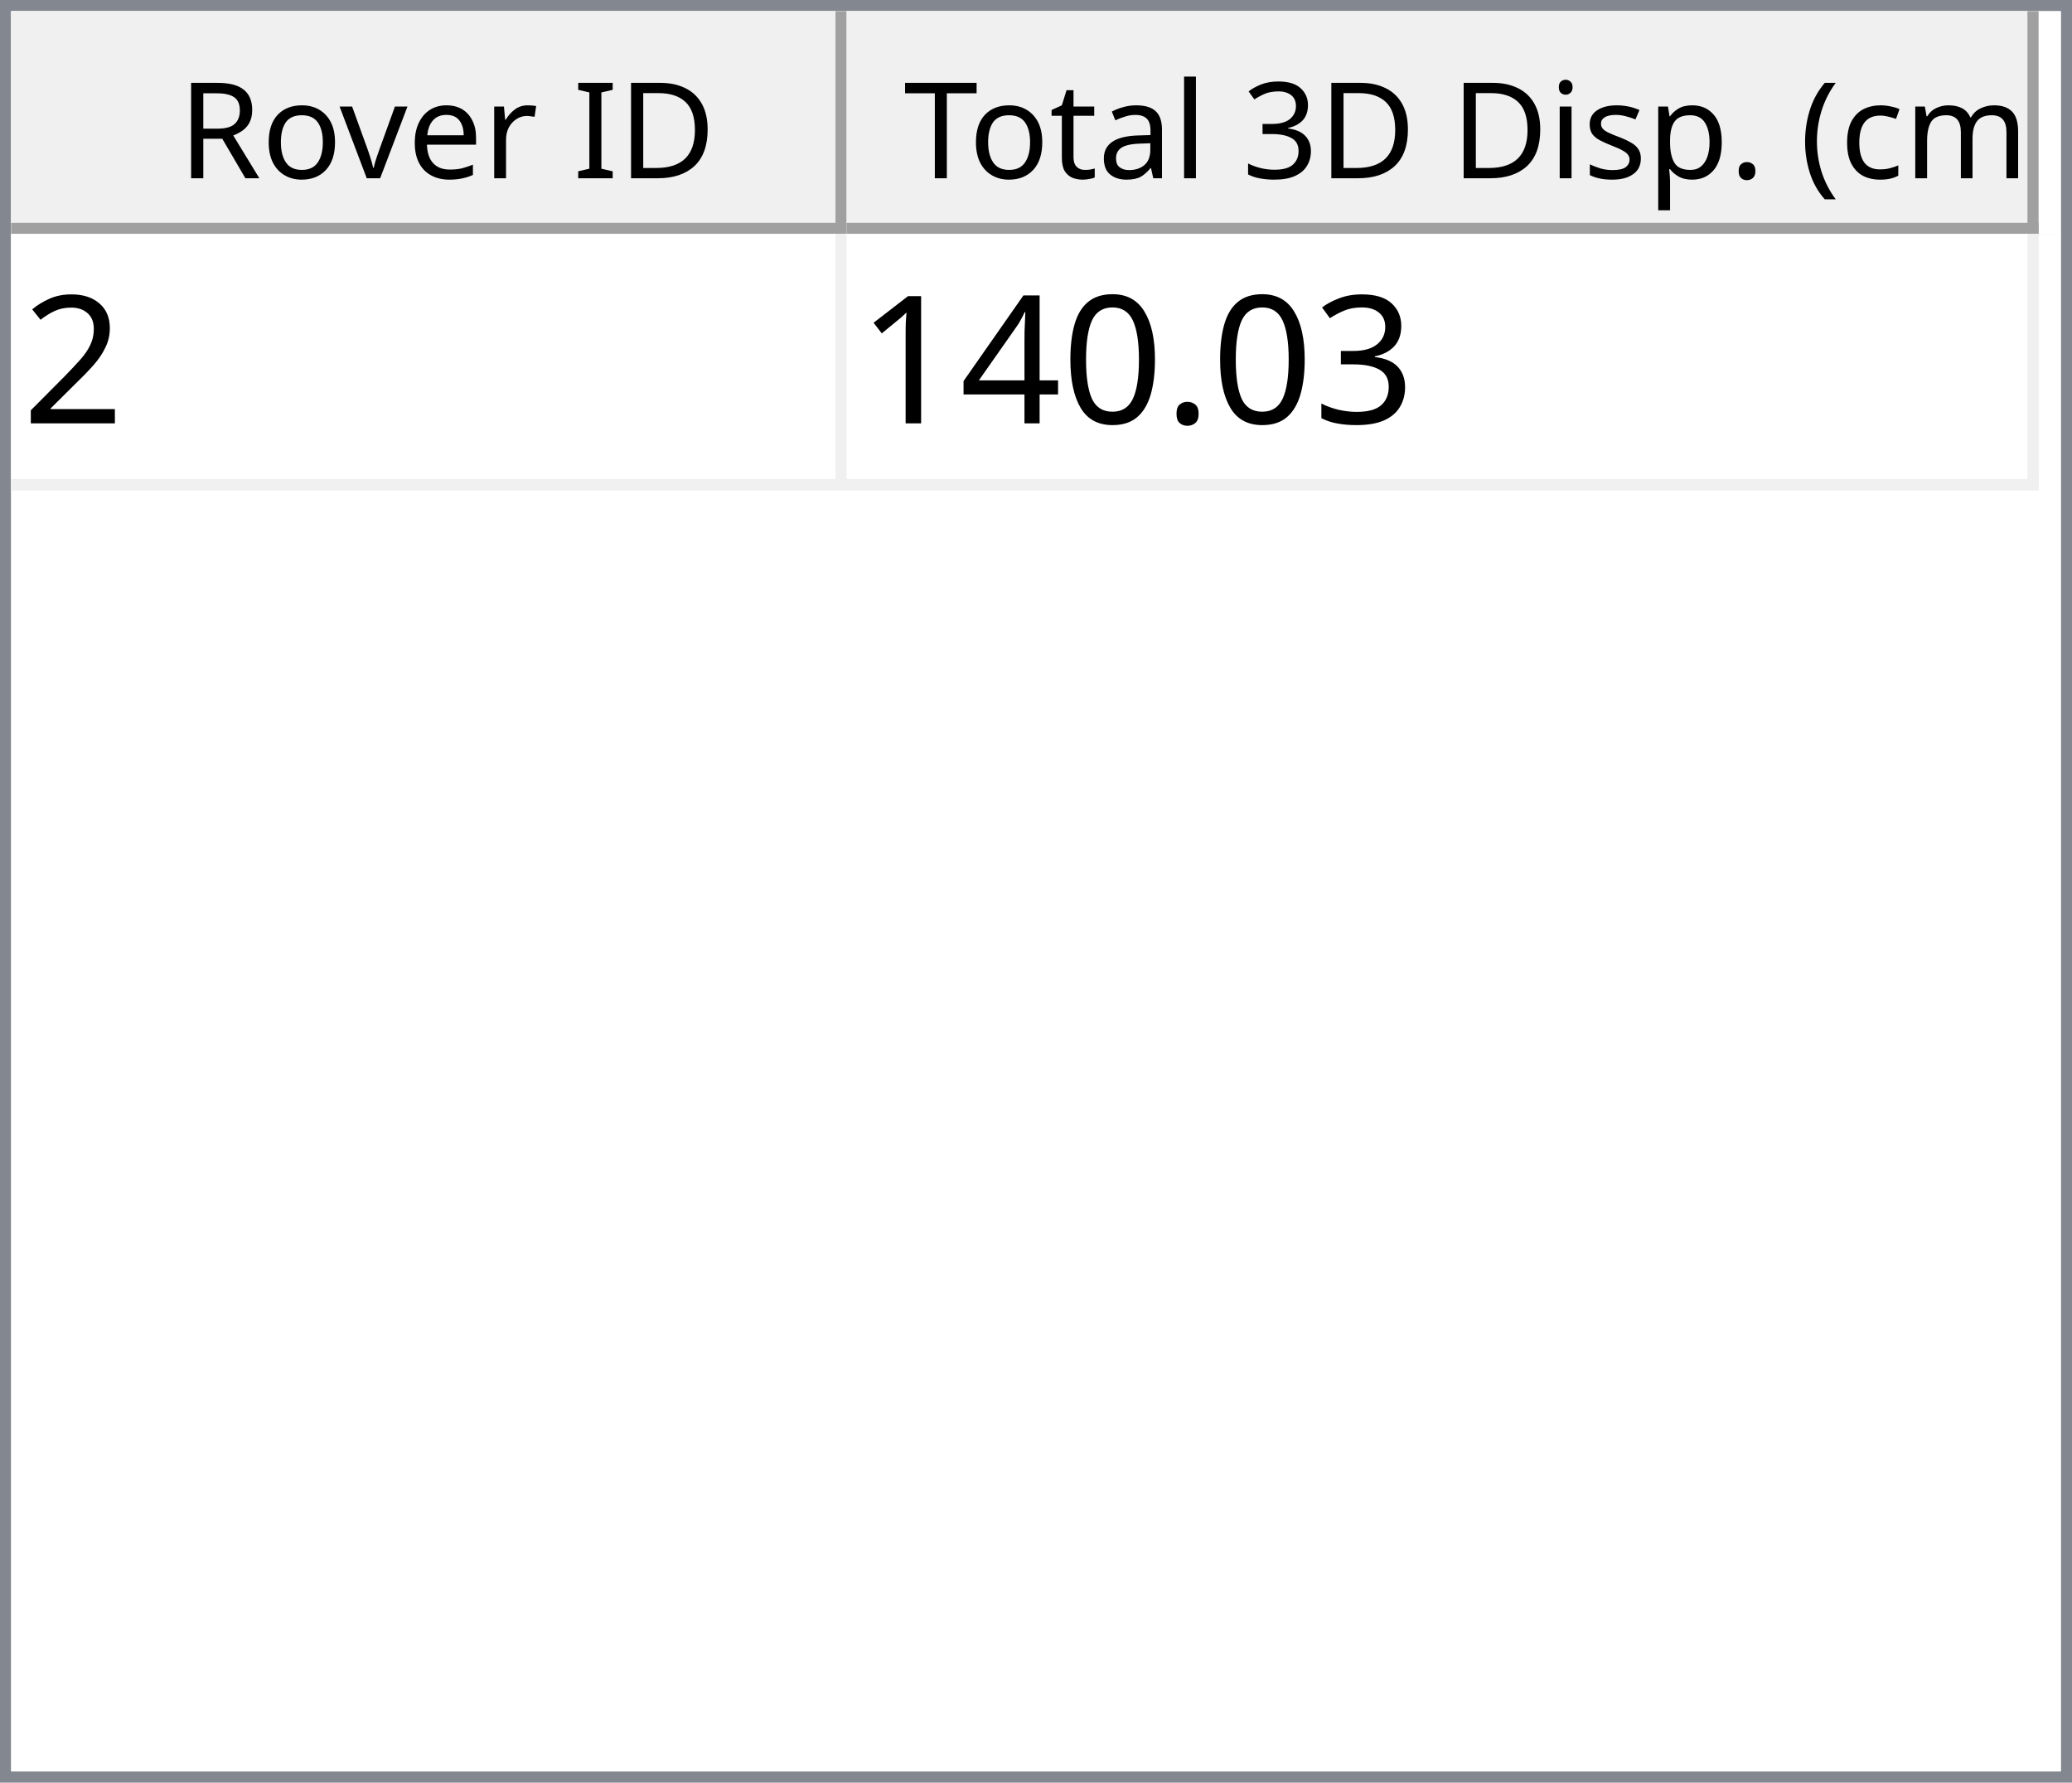
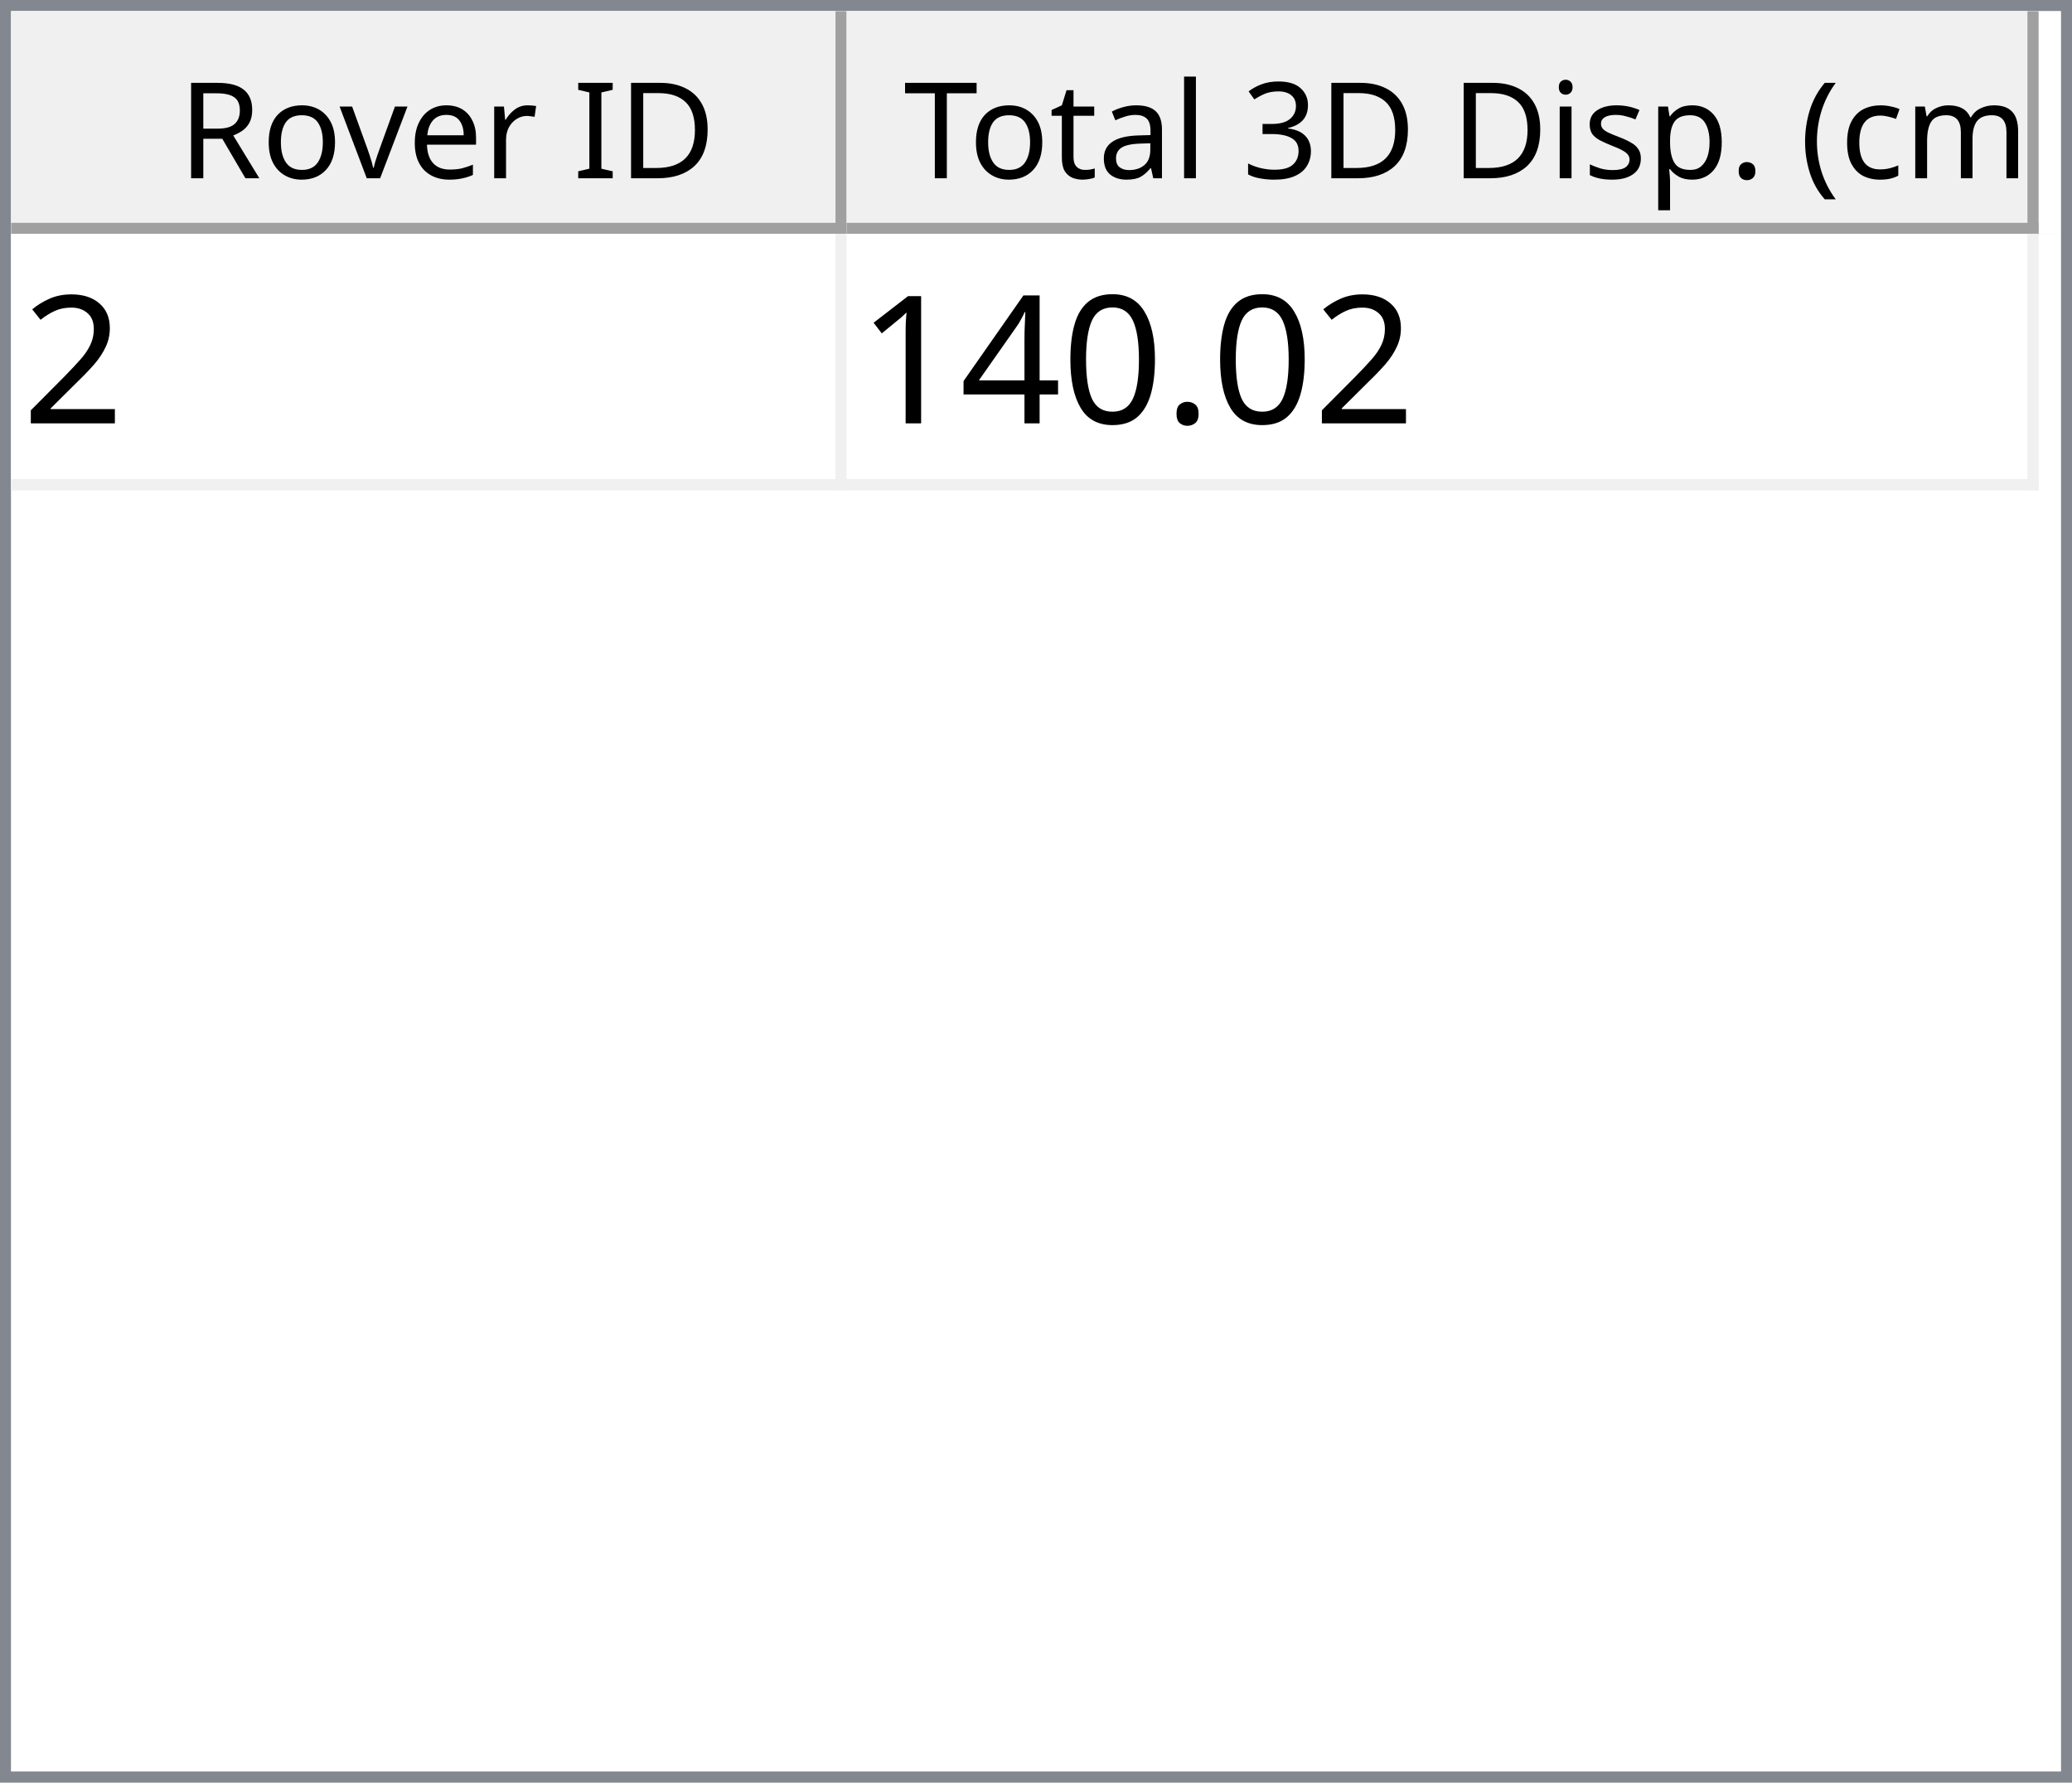
<svg xmlns="http://www.w3.org/2000/svg" style="fill-opacity:1; color-rendering:auto; color-interpolation:auto; text-rendering:auto; stroke:black; stroke-linecap:square; stroke-miterlimit:10; shape-rendering:auto; stroke-opacity:1; fill:black; stroke-dasharray:none; font-weight:normal; stroke-width:1; font-family:'Dialog'; font-style:normal; stroke-linejoin:miter; font-size:12px; stroke-dashoffset:0; image-rendering:auto;" width="186" height="160">
  <defs id="genericDefs" />
  <g>
    <defs id="defs1">
      <clipPath clipPathUnits="userSpaceOnUse" id="clipPath1">
        <path d="M0 0 L186 0 L186 160 L0 160 L0 0 Z" />
      </clipPath>
      <clipPath clipPathUnits="userSpaceOnUse" id="clipPath2">
        <path d="M0 0 L0 160 L186 160 L186 0 Z" />
      </clipPath>
      <clipPath clipPathUnits="userSpaceOnUse" id="clipPath3">
        <path d="M0 0 L0 20 L184 20 L184 0 Z" />
      </clipPath>
      <clipPath clipPathUnits="userSpaceOnUse" id="clipPath4">
        <path d="M0 0 L0 20 L75 20 L75 0 Z" />
      </clipPath>
      <clipPath clipPathUnits="userSpaceOnUse" id="clipPath5">
        <path d="M1 1 L1 19 L74 19 L74 1 Z" />
      </clipPath>
      <clipPath clipPathUnits="userSpaceOnUse" id="clipPath6">
        <path d="M0 0 L0 18 L73 18 L73 0 Z" />
      </clipPath>
      <clipPath clipPathUnits="userSpaceOnUse" id="clipPath7">
        <path d="M-0.5 -0.5 L-0.5 19.5 L74.5 19.5 L74.5 -0.5 Z" />
      </clipPath>
      <clipPath clipPathUnits="userSpaceOnUse" id="clipPath8">
        <path d="M0 0 L0 20 L107 20 L107 0 Z" />
      </clipPath>
      <clipPath clipPathUnits="userSpaceOnUse" id="clipPath9">
        <path d="M1 1 L1 19 L106 19 L106 1 Z" />
      </clipPath>
      <clipPath clipPathUnits="userSpaceOnUse" id="clipPath10">
        <path d="M0 0 L0 18 L105 18 L105 0 Z" />
      </clipPath>
      <clipPath clipPathUnits="userSpaceOnUse" id="clipPath11">
        <path d="M-0.5 -0.5 L-0.5 19.5 L106.5 19.5 L106.5 -0.5 Z" />
      </clipPath>
      <clipPath clipPathUnits="userSpaceOnUse" id="clipPath12">
        <path d="M0 0 L0 138 L184 138 L184 0 Z" />
      </clipPath>
      <clipPath clipPathUnits="userSpaceOnUse" id="clipPath13">
        <path d="M0 0 L0 23 L182 23 L182 0 Z" />
      </clipPath>
      <clipPath clipPathUnits="userSpaceOnUse" id="clipPath14">
        <path d="M-0.5 -0.5 L-0.5 22.5 L181.5 22.5 L181.5 -0.5 Z" />
      </clipPath>
      <clipPath clipPathUnits="userSpaceOnUse" id="clipPath15">
        <path d="M0 0 L0 22 L74 22 L74 0 Z" />
      </clipPath>
      <clipPath clipPathUnits="userSpaceOnUse" id="clipPath16">
        <path d="M0 0 L0 22 L106 22 L106 0 Z" />
      </clipPath>
      <font horiz-adv-x="64.551" id="font1">
        <font-face ascent="107.91" descent="25.098" units-per-em="100" style="font-style:normal; font-family:Segoe UI; font-weight:normal;" />
        <missing-glyph horiz-adv-x="64.551" d="M8.109 0 L8.109 68.266 L56.453 68.266 L56.453 0 L8.109 0 ZM15.328 7.234 L49.219 7.234 L49.219 61.031 L15.328 61.031 L15.328 7.234 Z" />
        <glyph unicode="D" horiz-adv-x="70.117" d="M9.188 0 L9.188 70.016 L28.516 70.016 Q65.531 70.016 65.531 35.891 Q65.531 19.672 55.25 9.836 Q44.969 0 27.734 0 L9.188 0 ZM17.391 62.594 L17.391 7.422 L27.828 7.422 Q41.609 7.422 49.273 14.797 Q56.938 22.172 56.938 35.688 Q56.938 62.594 28.328 62.594 L17.391 62.594 Z" />
        <glyph unicode="I" horiz-adv-x="26.611" d="M17.391 0 L9.188 0 L9.188 70.016 L17.391 70.016 L17.391 0 Z" />
        <glyph unicode=" " horiz-adv-x="27.393" d="" />
        <glyph unicode="r" horiz-adv-x="34.766" d="M34.188 41.891 Q32.078 43.5 28.125 43.5 Q23 43.5 19.555 38.672 Q16.109 33.844 16.109 25.484 L16.109 0 L8.109 0 L8.109 50 L16.109 50 L16.109 39.703 L16.312 39.703 Q18.016 44.969 21.531 47.922 Q25.047 50.875 29.391 50.875 Q32.516 50.875 34.188 50.203 L34.188 41.891 Z" />
        <glyph unicode="e" horiz-adv-x="52.295" d="M48.297 23 L12.984 23 Q13.188 14.656 17.484 10.109 Q21.781 5.562 29.297 5.562 Q37.75 5.562 44.828 11.141 L44.828 3.609 Q38.234 -1.172 27.391 -1.172 Q16.797 -1.172 10.742 5.641 Q4.688 12.453 4.688 24.812 Q4.688 36.469 11.305 43.82 Q17.922 51.172 27.734 51.172 Q37.547 51.172 42.922 44.828 Q48.297 38.484 48.297 27.203 L48.297 23 ZM40.094 29.781 Q40.047 36.719 36.75 40.578 Q33.453 44.438 27.594 44.438 Q21.922 44.438 17.969 40.383 Q14.016 36.328 13.094 29.781 L40.094 29.781 Z" />
        <glyph unicode="v" horiz-adv-x="47.9" d="M47.406 50 L27.484 0 L19.625 0 L0.688 50 L9.469 50 L22.172 13.672 Q23.578 9.672 23.922 6.688 L24.125 6.688 Q24.609 10.453 25.688 13.484 L38.969 50 L47.406 50 Z" />
        <glyph unicode="o" horiz-adv-x="58.594" d="M29 -1.172 Q17.922 -1.172 11.305 5.836 Q4.688 12.844 4.688 24.422 Q4.688 37.016 11.57 44.094 Q18.453 51.172 30.172 51.172 Q41.359 51.172 47.633 44.289 Q53.906 37.406 53.906 25.203 Q53.906 13.234 47.141 6.031 Q40.375 -1.172 29 -1.172 ZM29.594 44.438 Q21.875 44.438 17.383 39.188 Q12.891 33.938 12.891 24.703 Q12.891 15.828 17.43 10.695 Q21.969 5.562 29.594 5.562 Q37.359 5.562 41.531 10.594 Q45.703 15.625 45.703 24.906 Q45.703 34.281 41.531 39.359 Q37.359 44.438 29.594 44.438 Z" />
        <glyph unicode="R" horiz-adv-x="59.814" d="M59.375 0 L49.609 0 L37.891 19.625 Q36.281 22.359 34.766 24.289 Q33.25 26.219 31.664 27.438 Q30.078 28.656 28.25 29.219 Q26.422 29.781 24.125 29.781 L17.391 29.781 L17.391 0 L9.188 0 L9.188 70.016 L30.078 70.016 Q34.672 70.016 38.555 68.867 Q42.438 67.719 45.289 65.375 Q48.141 63.031 49.758 59.547 Q51.375 56.062 51.375 51.375 Q51.375 47.703 50.273 44.656 Q49.172 41.609 47.148 39.211 Q45.125 36.812 42.266 35.133 Q39.406 33.453 35.844 32.516 L35.844 32.328 Q37.594 31.547 38.891 30.547 Q40.188 29.547 41.359 28.18 Q42.531 26.812 43.68 25.078 Q44.828 23.344 46.234 21.047 L59.375 0 ZM17.391 62.594 L17.391 37.203 L28.516 37.203 Q31.594 37.203 34.203 38.133 Q36.812 39.062 38.719 40.797 Q40.625 42.531 41.703 45.047 Q42.781 47.562 42.781 50.688 Q42.781 56.297 39.141 59.445 Q35.5 62.594 28.609 62.594 L17.391 62.594 Z" />
        <glyph unicode=")" horiz-adv-x="30.176" d="M8.297 -15.922 L1.172 -15.922 Q16.406 2.344 16.406 26.812 Q16.406 51.469 1.078 70.016 L8.297 70.016 Q23.531 52.156 23.531 26.703 Q23.531 1.375 8.297 -15.922 Z" />
        <glyph unicode="m" horiz-adv-x="86.133" d="M79.109 0 L71.094 0 L71.094 28.719 Q71.094 37.016 68.531 40.727 Q65.969 44.438 59.906 44.438 Q54.781 44.438 51.195 39.75 Q47.609 35.062 47.609 28.516 L47.609 0 L39.594 0 L39.594 29.688 Q39.594 44.438 28.219 44.438 Q22.953 44.438 19.531 40.016 Q16.109 35.594 16.109 28.516 L16.109 0 L8.109 0 L8.109 50 L16.109 50 L16.109 42.094 L16.312 42.094 Q21.625 51.172 31.844 51.172 Q36.969 51.172 40.773 48.312 Q44.578 45.453 46 40.828 Q51.562 51.172 62.594 51.172 Q79.109 51.172 79.109 30.812 L79.109 0 Z" />
        <glyph unicode="c" horiz-adv-x="46.191" d="M42.188 2.297 Q36.422 -1.172 28.516 -1.172 Q17.828 -1.172 11.258 5.789 Q4.688 12.75 4.688 23.828 Q4.688 36.188 11.766 43.68 Q18.844 51.172 30.672 51.172 Q37.25 51.172 42.281 48.734 L42.281 40.531 Q36.719 44.438 30.375 44.438 Q22.703 44.438 17.797 38.945 Q12.891 33.453 12.891 24.516 Q12.891 15.719 17.508 10.641 Q22.125 5.562 29.891 5.562 Q36.422 5.562 42.188 9.906 L42.188 2.297 Z" />
        <glyph unicode="(" horiz-adv-x="30.176" d="M29.109 -15.922 L21.969 -15.922 Q6.844 1.375 6.844 26.703 Q6.844 52.156 21.969 70.016 L29.203 70.016 Q13.875 51.469 13.875 26.812 Q13.875 2.344 29.109 -15.922 Z" />
        <glyph unicode="." horiz-adv-x="21.68" d="M10.891 -1.078 Q8.641 -1.078 7.055 0.539 Q5.469 2.156 5.469 4.391 Q5.469 6.641 7.055 8.273 Q8.641 9.906 10.891 9.906 Q13.188 9.906 14.797 8.273 Q16.406 6.641 16.406 4.391 Q16.406 2.156 14.797 0.539 Q13.188 -1.078 10.891 -1.078 Z" />
        <glyph unicode="p" horiz-adv-x="58.789" d="M16.312 7.234 L16.109 7.234 L16.109 -23 L8.109 -23 L8.109 50 L16.109 50 L16.109 41.219 L16.312 41.219 Q22.219 51.172 33.594 51.172 Q43.266 51.172 48.688 44.461 Q54.109 37.75 54.109 26.469 Q54.109 13.922 48 6.375 Q41.891 -1.172 31.297 -1.172 Q21.578 -1.172 16.312 7.234 ZM16.109 27.391 L16.109 20.406 Q16.109 14.203 20.141 9.883 Q24.172 5.562 30.375 5.562 Q37.641 5.562 41.773 11.133 Q45.906 16.703 45.906 26.609 Q45.906 34.969 42.047 39.703 Q38.188 44.438 31.594 44.438 Q24.609 44.438 20.359 39.578 Q16.109 34.719 16.109 27.391 Z" />
        <glyph unicode="s" horiz-adv-x="42.432" d="M5.078 1.812 L5.078 10.406 Q11.625 5.562 19.484 5.562 Q30.031 5.562 30.031 12.594 Q30.031 14.594 29.125 15.992 Q28.219 17.391 26.68 18.461 Q25.141 19.531 23.07 20.383 Q21 21.234 18.609 22.172 Q15.281 23.484 12.766 24.828 Q10.25 26.172 8.57 27.859 Q6.891 29.547 6.031 31.695 Q5.172 33.844 5.172 36.719 Q5.172 40.234 6.789 42.945 Q8.406 45.656 11.086 47.484 Q13.766 49.312 17.211 50.242 Q20.656 51.172 24.312 51.172 Q30.812 51.172 35.938 48.922 L35.938 40.828 Q30.422 44.438 23.25 44.438 Q21 44.438 19.195 43.922 Q17.391 43.406 16.094 42.477 Q14.797 41.547 14.086 40.258 Q13.375 38.969 13.375 37.406 Q13.375 35.453 14.086 34.133 Q14.797 32.812 16.164 31.789 Q17.531 30.766 19.484 29.938 Q21.438 29.109 23.922 28.125 Q27.25 26.859 29.883 25.516 Q32.516 24.172 34.375 22.484 Q36.234 20.797 37.234 18.602 Q38.234 16.406 38.234 13.375 Q38.234 9.672 36.602 6.938 Q34.969 4.203 32.234 2.398 Q29.5 0.594 25.93 -0.289 Q22.359 -1.172 18.453 -1.172 Q10.75 -1.172 5.078 1.812 Z" />
        <glyph unicode="i" horiz-adv-x="24.219" d="M12.203 62.703 Q10.062 62.703 8.547 64.164 Q7.031 65.625 7.031 67.875 Q7.031 70.125 8.547 71.609 Q10.062 73.094 12.203 73.094 Q14.406 73.094 15.945 71.609 Q17.484 70.125 17.484 67.875 Q17.484 65.719 15.945 64.211 Q14.406 62.703 12.203 62.703 ZM16.109 0 L8.109 0 L8.109 50 L16.109 50 L16.109 0 Z" />
        <glyph unicode="3" horiz-adv-x="53.906" d="M46.531 19.828 Q46.531 15.094 44.75 11.211 Q42.969 7.328 39.719 4.57 Q36.469 1.812 31.93 0.297 Q27.391 -1.219 21.922 -1.219 Q11.922 -1.219 6 2.594 L6 11.188 Q13.094 5.609 22.219 5.609 Q25.875 5.609 28.828 6.539 Q31.781 7.469 33.906 9.227 Q36.031 10.984 37.18 13.477 Q38.328 15.969 38.328 19.094 Q38.328 32.812 18.797 32.812 L12.984 32.812 L12.984 39.594 L18.5 39.594 Q35.797 39.594 35.797 52.484 Q35.797 64.406 22.609 64.406 Q15.188 64.406 8.688 59.422 L8.688 67.188 Q15.375 71.188 24.609 71.188 Q29 71.188 32.57 69.969 Q36.141 68.75 38.68 66.555 Q41.219 64.359 42.609 61.281 Q44 58.203 44 54.5 Q44 40.672 30.031 36.719 L30.031 36.531 Q33.594 36.141 36.625 34.797 Q39.656 33.453 41.852 31.305 Q44.047 29.156 45.289 26.25 Q46.531 23.344 46.531 19.828 Z" />
        <glyph unicode="l" horiz-adv-x="24.219" d="M16.109 0 L8.109 0 L8.109 74.031 L16.109 74.031 L16.109 0 Z" />
        <glyph unicode="a" horiz-adv-x="50.879" d="M43.891 0 L35.891 0 L35.891 7.812 L35.688 7.812 Q30.469 -1.172 20.312 -1.172 Q12.844 -1.172 8.617 2.781 Q4.391 6.734 4.391 13.281 Q4.391 27.297 20.906 29.594 L35.891 31.688 Q35.891 44.438 25.594 44.438 Q16.547 44.438 9.281 38.281 L9.281 46.484 Q16.656 51.172 26.266 51.172 Q43.891 51.172 43.891 32.516 L43.891 0 ZM35.891 25.297 L23.828 23.641 Q18.266 22.859 15.43 20.875 Q12.594 18.891 12.594 13.875 Q12.594 10.203 15.211 7.883 Q17.828 5.562 22.172 5.562 Q28.125 5.562 32.008 9.742 Q35.891 13.922 35.891 20.312 L35.891 25.297 Z" />
        <glyph unicode="t" horiz-adv-x="33.887" d="M31.297 0.484 Q28.469 -1.078 23.828 -1.078 Q10.688 -1.078 10.688 13.578 L10.688 43.172 L2.094 43.172 L2.094 50 L10.688 50 L10.688 62.203 L18.703 64.797 L18.703 50 L31.297 50 L31.297 43.172 L18.703 43.172 L18.703 14.984 Q18.703 9.969 20.414 7.82 Q22.125 5.672 26.078 5.672 Q29.109 5.672 31.297 7.328 L31.297 0.484 Z" />
        <glyph unicode="T" horiz-adv-x="52.393" d="M50.594 62.594 L30.375 62.594 L30.375 0 L22.172 0 L22.172 62.594 L2 62.594 L2 70.016 L50.594 70.016 L50.594 62.594 Z" />
      </font>
      <font horiz-adv-x="75.0" id="font2">
        <font-face ascent="100.537" descent="21.973" units-per-em="100" style="font-style:normal; font-family:sans-serif; font-weight:normal;" />
        <missing-glyph horiz-adv-x="75.0" d="M12.5 0 L12.5 62.5 L62.5 62.5 L62.5 0 L12.5 0 ZM14.062 1.562 L60.938 1.562 L60.938 60.938 L14.062 60.938 L14.062 1.562 Z" />
        <glyph unicode="2" horiz-adv-x="55.615" d="M50.344 8.453 L50.344 0 L3.031 0 Q2.938 3.172 4.047 6.109 Q5.859 10.938 9.836 15.625 Q13.812 20.312 21.344 26.469 Q33.016 36.031 37.117 41.625 Q41.219 47.219 41.219 52.203 Q41.219 57.422 37.477 61.008 Q33.734 64.594 27.734 64.594 Q21.391 64.594 17.578 60.789 Q13.766 56.984 13.719 50.25 L4.688 51.172 Q5.609 61.281 11.664 66.578 Q17.719 71.875 27.938 71.875 Q38.234 71.875 44.242 66.164 Q50.25 60.453 50.25 52 Q50.25 47.703 48.492 43.555 Q46.734 39.406 42.656 34.812 Q38.578 30.219 29.109 22.219 Q21.188 15.578 18.945 13.211 Q16.703 10.844 15.234 8.453 L50.344 8.453 Z" />
-         <glyph unicode="3" horiz-adv-x="55.615" d="M4.203 18.891 L12.984 20.062 Q14.5 12.594 18.141 9.297 Q21.781 6 27 6 Q33.203 6 37.477 10.297 Q41.75 14.594 41.75 20.953 Q41.75 27 37.797 30.93 Q33.844 34.859 27.734 34.859 Q25.25 34.859 21.531 33.891 L22.516 41.609 Q23.391 41.5 23.922 41.5 Q29.547 41.5 34.039 44.43 Q38.531 47.359 38.531 53.469 Q38.531 58.297 35.258 61.477 Q31.984 64.656 26.812 64.656 Q21.688 64.656 18.266 61.43 Q14.844 58.203 13.875 51.766 L5.078 53.328 Q6.688 62.156 12.398 67.016 Q18.109 71.875 26.609 71.875 Q32.469 71.875 37.398 69.359 Q42.328 66.844 44.945 62.5 Q47.562 58.156 47.562 53.266 Q47.562 48.641 45.07 44.828 Q42.578 41.016 37.703 38.766 Q44.047 37.312 47.562 32.695 Q51.078 28.078 51.078 21.141 Q51.078 11.766 44.242 5.25 Q37.406 -1.266 26.953 -1.266 Q17.531 -1.266 11.305 4.352 Q5.078 9.969 4.203 18.891 Z" />
        <glyph unicode="." horiz-adv-x="27.783" d="M9.078 0 L9.078 10.016 L19.094 10.016 L19.094 0 L9.078 0 Z" />
        <glyph unicode="0" horiz-adv-x="55.615" d="M4.156 35.297 Q4.156 48 6.766 55.742 Q9.375 63.484 14.523 67.68 Q19.672 71.875 27.484 71.875 Q33.25 71.875 37.594 69.555 Q41.938 67.234 44.773 62.867 Q47.609 58.5 49.219 52.227 Q50.828 45.953 50.828 35.297 Q50.828 22.703 48.242 14.969 Q45.656 7.234 40.508 3.008 Q35.359 -1.219 27.484 -1.219 Q17.141 -1.219 11.234 6.203 Q4.156 15.141 4.156 35.297 ZM13.188 35.297 Q13.188 17.672 17.312 11.836 Q21.438 6 27.484 6 Q33.547 6 37.672 11.859 Q41.797 17.719 41.797 35.297 Q41.797 52.984 37.672 58.789 Q33.547 64.594 27.391 64.594 Q21.344 64.594 17.719 59.469 Q13.188 52.938 13.188 35.297 Z" />
        <glyph unicode="4" horiz-adv-x="55.615" d="M32.328 0 L32.328 17.141 L1.266 17.141 L1.266 25.203 L33.938 71.578 L41.109 71.578 L41.109 25.203 L50.781 25.203 L50.781 17.141 L41.109 17.141 L41.109 0 L32.328 0 ZM32.328 25.203 L32.328 57.469 L9.906 25.203 L32.328 25.203 Z" />
        <glyph unicode="1" horiz-adv-x="55.615" d="M37.25 0 L28.469 0 L28.469 56 Q25.297 52.984 20.141 49.953 Q14.984 46.922 10.891 45.406 L10.891 53.906 Q18.266 57.375 23.781 62.305 Q29.297 67.234 31.594 71.875 L37.25 71.875 L37.25 0 Z" />
      </font>
    </defs>
    <g style="fill:white; stroke:white;">
      <rect x="0" y="0" width="186" style="clip-path:url(#clipPath1); stroke:none;" height="160" />
    </g>
    <g style="fill:white; text-rendering:optimizeSpeed; color-rendering:optimizeSpeed; image-rendering:optimizeSpeed; shape-rendering:crispEdges; stroke:white; color-interpolation:sRGB;">
      <rect x="0" width="186" height="160" y="0" style="stroke:none;" />
      <path style="stroke:none;" d="M0 160 L186 160 L186 0 L0 0 Z" />
    </g>
    <g style="fill:rgb(240,240,240); font-family:'Segoe UI'; stroke:rgb(240,240,240);">
      <rect x="0" y="0" width="186" style="clip-path:url(#clipPath2); stroke:none;" height="160" />
    </g>
    <g style="fill:rgb(130,135,144); font-family:'Segoe UI'; stroke:rgb(130,135,144);">
      <path d="M0 0 L186 0 L186 160 L0 160 L0 0 ZM1 1 L185 1 L185 159 L1 159 L1 1 Z" style="fill-rule:evenodd; clip-path:url(#clipPath2); stroke:none;" />
    </g>
    <g style="fill:white; font-family:'Segoe UI'; stroke:white;" transform="translate(1,1)">
      <rect x="0" y="0" width="184" style="clip-path:url(#clipPath3); stroke:none;" height="20" />
    </g>
    <g style="fill:rgb(240,240,240); font-family:'Segoe UI'; stroke:rgb(240,240,240);" transform="translate(1,1)">
      <rect x="0" y="0" width="75" style="clip-path:url(#clipPath4); stroke:none;" height="20" />
    </g>
    <g style="font-family:'Segoe UI';" transform="translate(2,2)">
      <text x="14" xml:space="preserve" y="14" style="clip-path:url(#clipPath6); stroke:none;">Rover ID</text>
    </g>
    <g style="fill:rgb(160,160,160); font-family:'Segoe UI'; stroke:rgb(160,160,160); stroke-linejoin:bevel;" transform="translate(1.5,1.5)">
      <line x1="74" x2="74" y1="0" style="fill:none; clip-path:url(#clipPath7);" y2="19" />
    </g>
    <g style="fill:rgb(160,160,160); font-family:'Segoe UI'; stroke:rgb(160,160,160); stroke-linejoin:bevel;" transform="matrix(1,0,0,1,1,1) translate(0.5,0.5)">
      <line x1="0" x2="74" y1="19" style="fill:none; clip-path:url(#clipPath7);" y2="19" />
    </g>
    <g style="fill:rgb(240,240,240); font-family:'Segoe UI'; stroke:rgb(240,240,240);" transform="translate(76,1)">
      <rect x="0" y="0" width="107" style="clip-path:url(#clipPath8); stroke:none;" height="20" />
    </g>
    <g style="font-family:'Segoe UI';" transform="translate(77,2)">
      <text x="1" xml:space="preserve" y="14" style="clip-path:url(#clipPath10); stroke:none;"> Total 3D Disp. (cm)</text>
    </g>
    <g style="fill:rgb(160,160,160); font-family:'Segoe UI'; stroke:rgb(160,160,160); stroke-linejoin:bevel;" transform="translate(76.5,1.5)">
      <line x1="106" x2="106" y1="0" style="fill:none; clip-path:url(#clipPath11);" y2="19" />
    </g>
    <g style="fill:rgb(160,160,160); font-family:'Segoe UI'; stroke:rgb(160,160,160); stroke-linejoin:bevel;" transform="matrix(1,0,0,1,76,1) translate(0.5,0.5)">
      <line x1="0" x2="106" y1="19" style="fill:none; clip-path:url(#clipPath11);" y2="19" />
    </g>
    <g style="fill:white; font-family:'Segoe UI'; stroke:white;" transform="translate(1,21)">
      <rect x="0" y="0" width="184" style="clip-path:url(#clipPath12); stroke:none;" height="138" />
    </g>
    <g style="fill:rgb(240,240,240); font-size:16px; font-family:sans-serif; stroke:rgb(240,240,240);" transform="translate(1,21)">
      <rect x="0" y="0" width="182" style="clip-path:url(#clipPath13); stroke:none;" height="23" />
      <line transform="translate(0.5,0.5)" x1="0" x2="181" y1="22" style="clip-path:url(#clipPath14); fill:none; stroke-linejoin:bevel;" y2="22" />
    </g>
    <g transform="matrix(1,0,0,1,1,21) translate(0.5,0.5)" style="fill:rgb(240,240,240); font-size:16px; font-family:sans-serif; stroke:rgb(240,240,240); stroke-linejoin:bevel;">
      <line x1="74" x2="74" y1="0" style="fill:none; clip-path:url(#clipPath14);" y2="22" />
    </g>
    <g transform="matrix(1,0,0,1,1,21) translate(0.5,0.5)" style="fill:rgb(240,240,240); font-size:16px; font-family:sans-serif; stroke:rgb(240,240,240); stroke-linejoin:bevel;">
      <line x1="181" x2="181" y1="0" style="fill:none; clip-path:url(#clipPath14);" y2="22" />
    </g>
    <g style="fill:white; font-size:16px; font-family:sans-serif; stroke:white;" transform="matrix(1,0,0,1,1,21)">
      <rect x="0" y="0" width="74" style="clip-path:url(#clipPath15); stroke:none;" height="22" />
      <text x="1" y="17" style="fill:black; clip-path:url(#clipPath15); stroke:none;" xml:space="preserve">2</text>
    </g>
    <g style="fill:white; font-size:16px; font-family:sans-serif; stroke:white;" transform="matrix(1,0,0,1,1,21) translate(75,0)">
      <rect x="0" y="0" width="106" style="clip-path:url(#clipPath16); stroke:none;" height="22" />
-       <text x="1" y="17" style="fill:black; clip-path:url(#clipPath16); stroke:none;" xml:space="preserve">140.03</text>
+       <text x="1" y="17" style="fill:black; clip-path:url(#clipPath16); stroke:none;" xml:space="preserve">140.02</text>
    </g>
  </g>
</svg>
